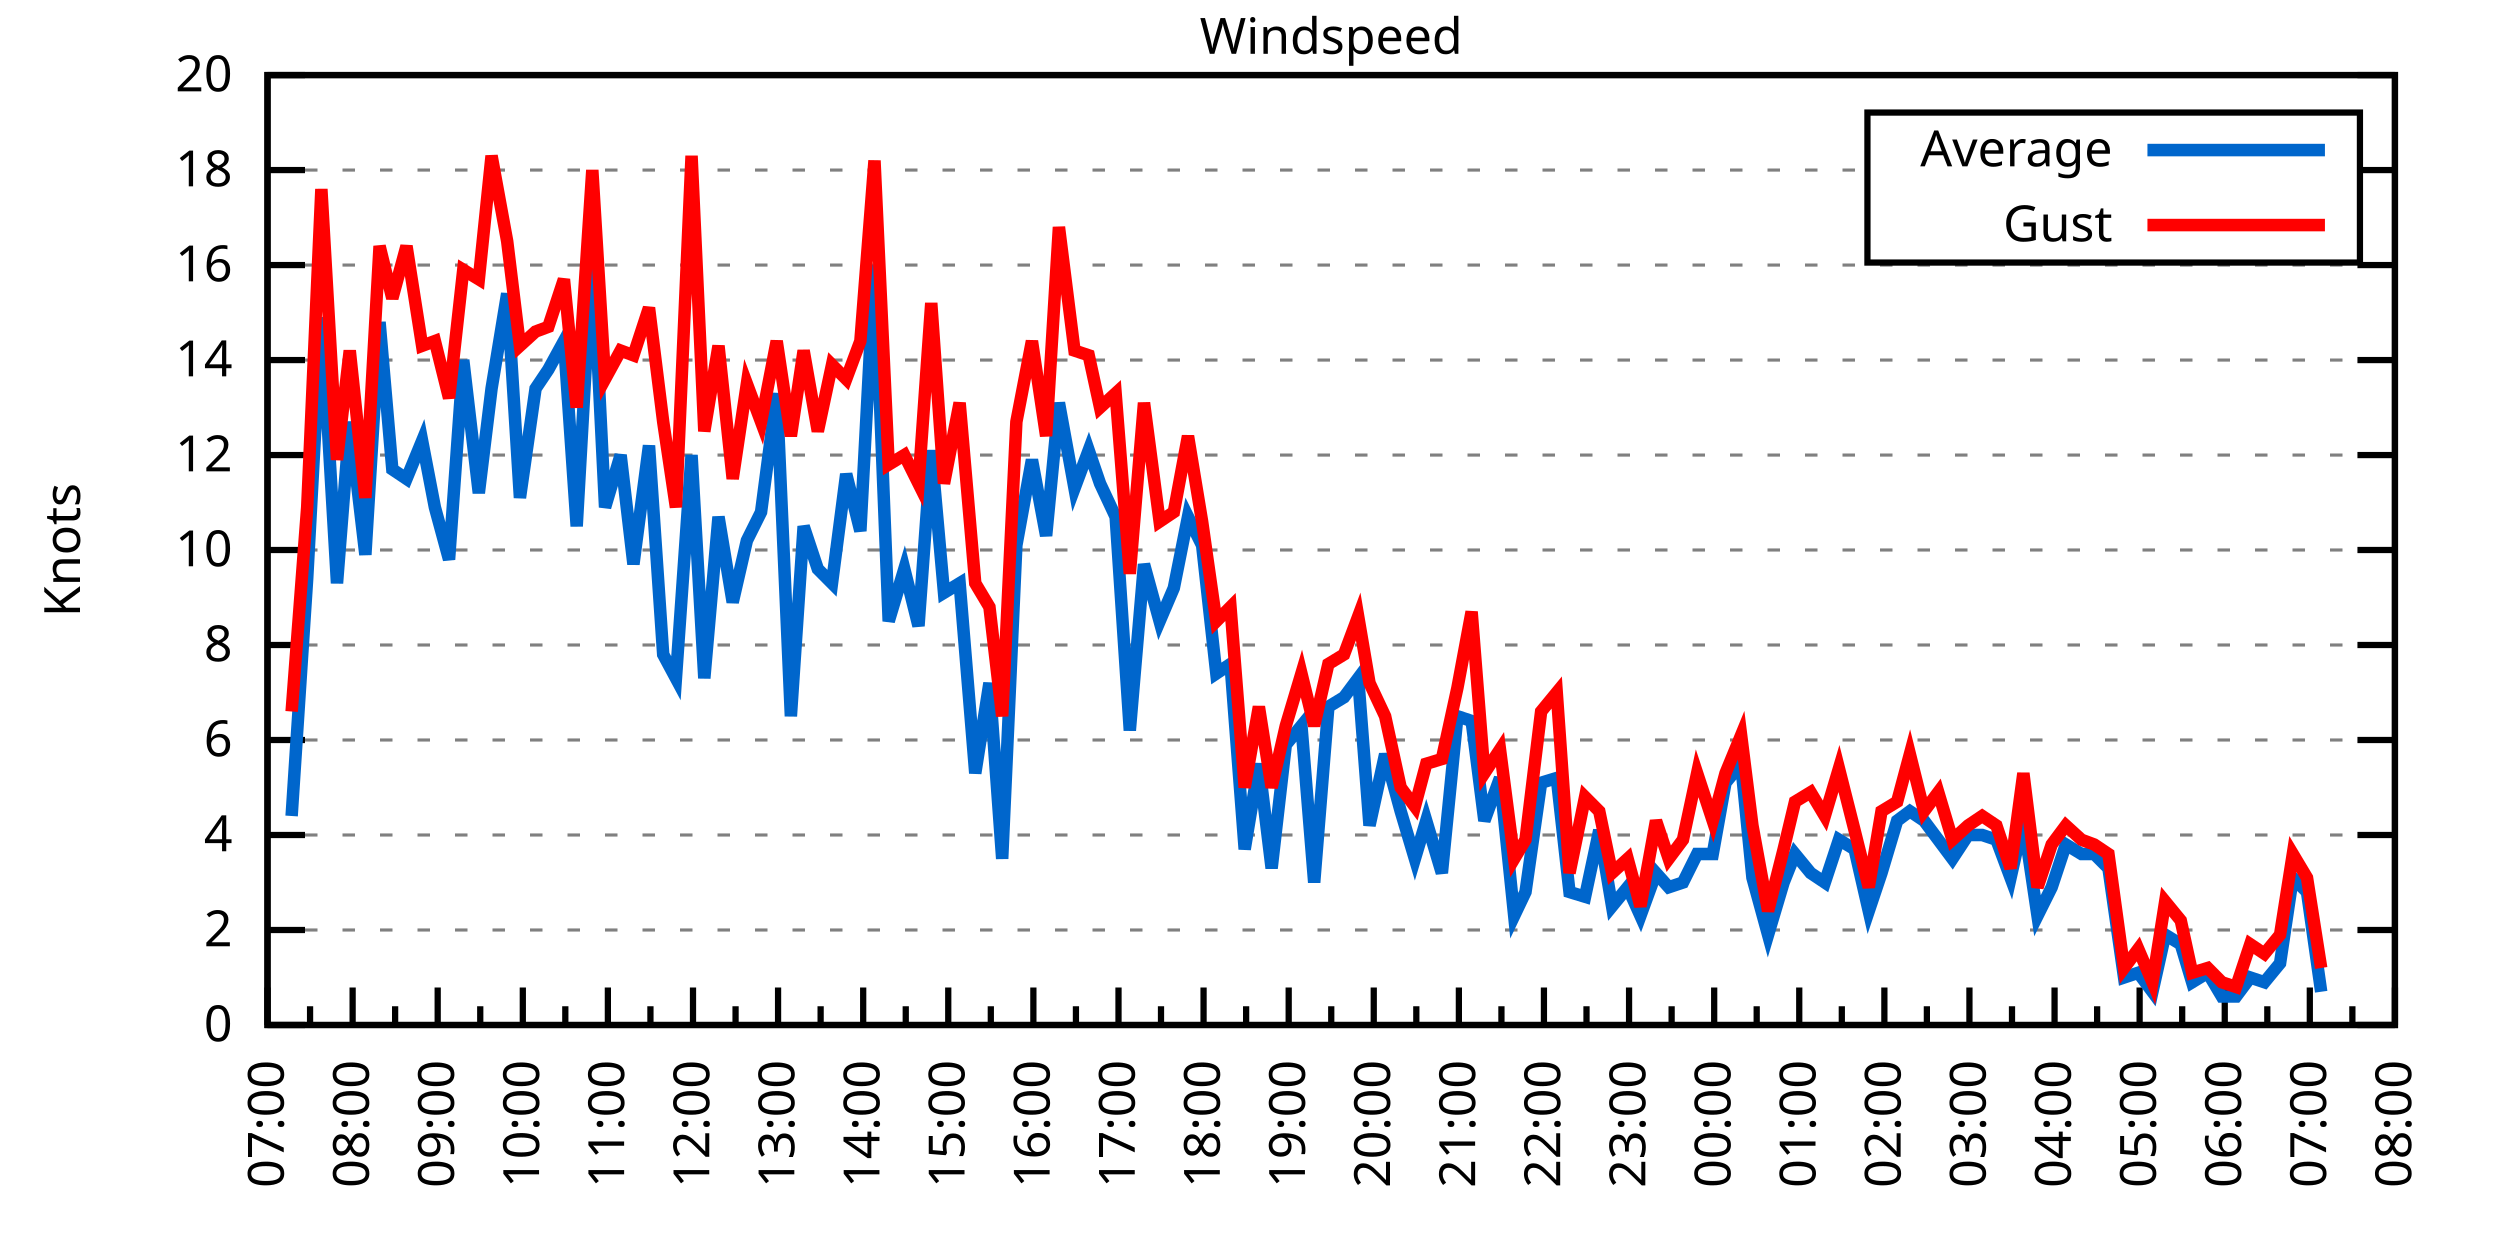
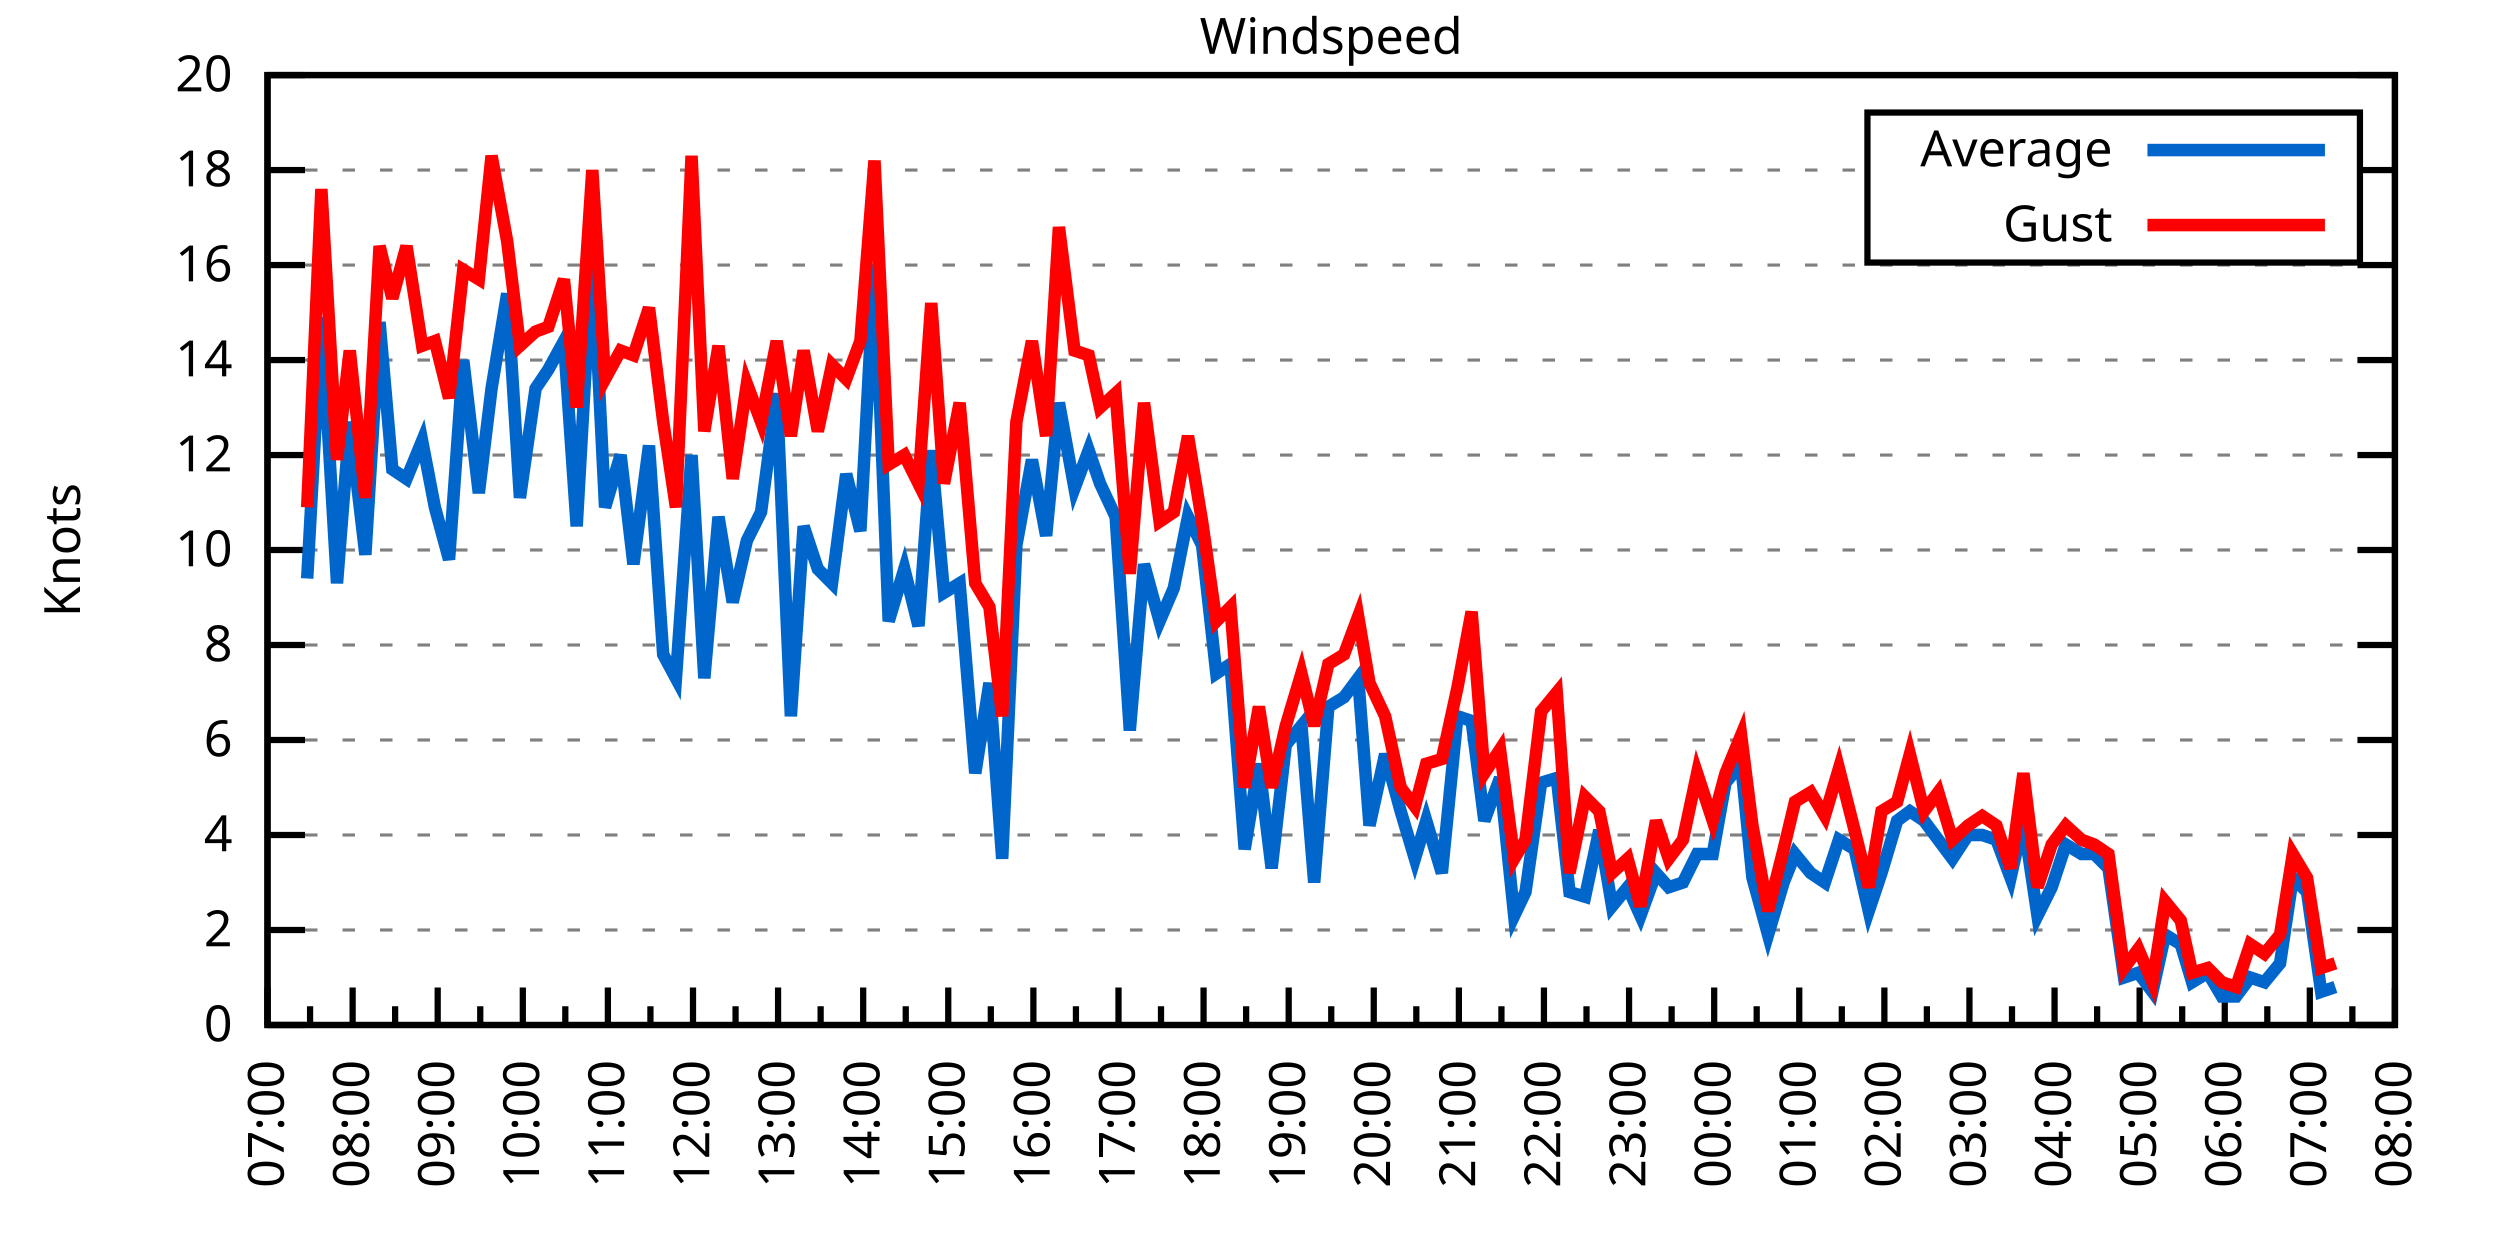
<svg xmlns="http://www.w3.org/2000/svg" xmlns:xlink="http://www.w3.org/1999/xlink" width="400" height="200" viewBox="0 0 400 200">
  <g id="gnuplot_canvas">
    <rect x="0" y="0" width="400" height="200" fill="none" />
    <defs>
      <circle id="gpDot" r="0.5" stroke-width="0.5" stroke="currentColor" />
      <path id="gpPt0" stroke-width="0.333" stroke="currentColor" d="M-1,0 h2 M0,-1 v2" />
      <path id="gpPt1" stroke-width="0.333" stroke="currentColor" d="M-1,-1 L1,1 M1,-1 L-1,1" />
      <path id="gpPt2" stroke-width="0.333" stroke="currentColor" d="M-1,0 L1,0 M0,-1 L0,1 M-1,-1 L1,1 M-1,1 L1,-1" />
      <rect id="gpPt3" stroke-width="0.333" stroke="currentColor" x="-1" y="-1" width="2" height="2" />
      <rect id="gpPt4" stroke-width="0.333" stroke="currentColor" fill="currentColor" x="-1" y="-1" width="2" height="2" />
      <circle id="gpPt5" stroke-width="0.333" stroke="currentColor" cx="0" cy="0" r="1" />
      <use xlink:href="#gpPt5" id="gpPt6" fill="currentColor" stroke="none" />
      <path id="gpPt7" stroke-width="0.333" stroke="currentColor" d="M0,-1.33 L-1.33,0.67 L1.33,0.67 z" />
      <use xlink:href="#gpPt7" id="gpPt8" fill="currentColor" stroke="none" />
      <use xlink:href="#gpPt7" id="gpPt9" stroke="currentColor" transform="rotate(180)" />
      <use xlink:href="#gpPt9" id="gpPt10" fill="currentColor" stroke="none" />
      <use xlink:href="#gpPt3" id="gpPt11" stroke="currentColor" transform="rotate(45)" />
      <use xlink:href="#gpPt11" id="gpPt12" fill="currentColor" stroke="none" />
      <path id="gpPt13" stroke-width="0.333" stroke="currentColor" d="M0,1.330 L1.265,0.411 L0.782,-1.067 L-0.782,-1.076 L-1.265,0.411 z" />
      <use xlink:href="#gpPt13" id="gpPt14" fill="currentColor" stroke="none" />
      <filter id="textbox" filterUnits="objectBoundingBox" x="0" y="0" height="1" width="1">
        <feFlood flood-color="white" flood-opacity="1" result="bgnd" />
        <feComposite in="SourceGraphic" in2="bgnd" operator="atop" />
      </filter>
      <filter id="greybox" filterUnits="objectBoundingBox" x="0" y="0" height="1" width="1">
        <feFlood flood-color="lightgrey" flood-opacity="1" result="grey" />
        <feComposite in="SourceGraphic" in2="grey" operator="atop" />
      </filter>
    </defs>
    <g fill="none" color="white" stroke="currentColor" stroke-width="1.00" stroke-linecap="butt" stroke-linejoin="miter">
</g>
    <g fill="none" color="black" stroke="currentColor" stroke-width="1.00" stroke-linecap="butt" stroke-linejoin="miter">
      <g stroke="none" shape-rendering="crispEdges">
        <polygon fill="rgb(255, 255, 255)" points="42.80,164.00 383.18,164.00 383.18,12.02 42.80,12.02 " />
      </g>
    </g>
    <g fill="none" color="black" stroke="currentColor" stroke-width="1.00" stroke-linecap="butt" stroke-linejoin="miter">
</g>
    <g fill="none" color="black" stroke="black" stroke-width="0.50" stroke-linecap="butt" stroke-linejoin="miter">
</g>
    <g fill="none" color="gray" stroke="currentColor" stroke-width="0.50" stroke-linecap="butt" stroke-linejoin="miter">
      <path stroke="gray" stroke-dasharray="2,4" class="gridline" d="M42.80,164.00 L383.19,164.00  " />
    </g>
    <g fill="none" color="gray" stroke="gray" stroke-width="1.00" stroke-linecap="butt" stroke-linejoin="miter">
</g>
    <g fill="none" color="black" stroke="currentColor" stroke-width="1.00" stroke-linecap="butt" stroke-linejoin="miter">
      <path stroke="black" d="M42.80,164.00 L48.80,164.00 M383.19,164.00 L377.19,164.00  " />
      <g transform="translate(37.20,166.60)" stroke="none" fill="black" font-family="Sans" font-size="8.00" text-anchor="end">
        <text>
          <tspan font-family="Sans"> 0</tspan>
        </text>
      </g>
    </g>
    <g fill="none" color="black" stroke="currentColor" stroke-width="1.00" stroke-linecap="butt" stroke-linejoin="miter">
</g>
    <g fill="none" color="black" stroke="black" stroke-width="0.50" stroke-linecap="butt" stroke-linejoin="miter">
</g>
    <g fill="none" color="gray" stroke="currentColor" stroke-width="0.50" stroke-linecap="butt" stroke-linejoin="miter">
      <path stroke="gray" stroke-dasharray="2,4" class="gridline" d="M42.80,148.80 L383.19,148.80  " />
    </g>
    <g fill="none" color="gray" stroke="gray" stroke-width="1.00" stroke-linecap="butt" stroke-linejoin="miter">
</g>
    <g fill="none" color="black" stroke="currentColor" stroke-width="1.00" stroke-linecap="butt" stroke-linejoin="miter">
      <path stroke="black" d="M42.80,148.80 L48.80,148.80 M383.19,148.80 L377.19,148.80  " />
      <g transform="translate(37.20,151.40)" stroke="none" fill="black" font-family="Sans" font-size="8.00" text-anchor="end">
        <text>
          <tspan font-family="Sans"> 2</tspan>
        </text>
      </g>
    </g>
    <g fill="none" color="black" stroke="currentColor" stroke-width="1.00" stroke-linecap="butt" stroke-linejoin="miter">
</g>
    <g fill="none" color="black" stroke="black" stroke-width="0.50" stroke-linecap="butt" stroke-linejoin="miter">
</g>
    <g fill="none" color="gray" stroke="currentColor" stroke-width="0.50" stroke-linecap="butt" stroke-linejoin="miter">
      <path stroke="gray" stroke-dasharray="2,4" class="gridline" d="M42.80,133.60 L383.19,133.60  " />
    </g>
    <g fill="none" color="gray" stroke="gray" stroke-width="1.00" stroke-linecap="butt" stroke-linejoin="miter">
</g>
    <g fill="none" color="black" stroke="currentColor" stroke-width="1.00" stroke-linecap="butt" stroke-linejoin="miter">
      <path stroke="black" d="M42.80,133.60 L48.80,133.60 M383.19,133.60 L377.19,133.60  " />
      <g transform="translate(37.20,136.20)" stroke="none" fill="black" font-family="Sans" font-size="8.00" text-anchor="end">
        <text>
          <tspan font-family="Sans"> 4</tspan>
        </text>
      </g>
    </g>
    <g fill="none" color="black" stroke="currentColor" stroke-width="1.00" stroke-linecap="butt" stroke-linejoin="miter">
</g>
    <g fill="none" color="black" stroke="black" stroke-width="0.50" stroke-linecap="butt" stroke-linejoin="miter">
</g>
    <g fill="none" color="gray" stroke="currentColor" stroke-width="0.50" stroke-linecap="butt" stroke-linejoin="miter">
      <path stroke="gray" stroke-dasharray="2,4" class="gridline" d="M42.80,118.40 L383.19,118.40  " />
    </g>
    <g fill="none" color="gray" stroke="gray" stroke-width="1.00" stroke-linecap="butt" stroke-linejoin="miter">
</g>
    <g fill="none" color="black" stroke="currentColor" stroke-width="1.00" stroke-linecap="butt" stroke-linejoin="miter">
      <path stroke="black" d="M42.80,118.40 L48.80,118.40 M383.19,118.40 L377.19,118.40  " />
      <g transform="translate(37.20,121.00)" stroke="none" fill="black" font-family="Sans" font-size="8.00" text-anchor="end">
        <text>
          <tspan font-family="Sans"> 6</tspan>
        </text>
      </g>
    </g>
    <g fill="none" color="black" stroke="currentColor" stroke-width="1.00" stroke-linecap="butt" stroke-linejoin="miter">
</g>
    <g fill="none" color="black" stroke="black" stroke-width="0.50" stroke-linecap="butt" stroke-linejoin="miter">
</g>
    <g fill="none" color="gray" stroke="currentColor" stroke-width="0.50" stroke-linecap="butt" stroke-linejoin="miter">
      <path stroke="gray" stroke-dasharray="2,4" class="gridline" d="M42.80,103.20 L383.19,103.20  " />
    </g>
    <g fill="none" color="gray" stroke="gray" stroke-width="1.00" stroke-linecap="butt" stroke-linejoin="miter">
</g>
    <g fill="none" color="black" stroke="currentColor" stroke-width="1.00" stroke-linecap="butt" stroke-linejoin="miter">
      <path stroke="black" d="M42.80,103.20 L48.80,103.20 M383.19,103.20 L377.19,103.20  " />
      <g transform="translate(37.20,105.80)" stroke="none" fill="black" font-family="Sans" font-size="8.00" text-anchor="end">
        <text>
          <tspan font-family="Sans"> 8</tspan>
        </text>
      </g>
    </g>
    <g fill="none" color="black" stroke="currentColor" stroke-width="1.00" stroke-linecap="butt" stroke-linejoin="miter">
</g>
    <g fill="none" color="black" stroke="black" stroke-width="0.50" stroke-linecap="butt" stroke-linejoin="miter">
</g>
    <g fill="none" color="gray" stroke="currentColor" stroke-width="0.50" stroke-linecap="butt" stroke-linejoin="miter">
      <path stroke="gray" stroke-dasharray="2,4" class="gridline" d="M42.80,88.00 L383.19,88.00  " />
    </g>
    <g fill="none" color="gray" stroke="gray" stroke-width="1.00" stroke-linecap="butt" stroke-linejoin="miter">
</g>
    <g fill="none" color="black" stroke="currentColor" stroke-width="1.00" stroke-linecap="butt" stroke-linejoin="miter">
      <path stroke="black" d="M42.80,88.00 L48.80,88.00 M383.19,88.00 L377.19,88.00  " />
      <g transform="translate(37.20,90.60)" stroke="none" fill="black" font-family="Sans" font-size="8.00" text-anchor="end">
        <text>
          <tspan font-family="Sans"> 10</tspan>
        </text>
      </g>
    </g>
    <g fill="none" color="black" stroke="currentColor" stroke-width="1.00" stroke-linecap="butt" stroke-linejoin="miter">
</g>
    <g fill="none" color="black" stroke="black" stroke-width="0.50" stroke-linecap="butt" stroke-linejoin="miter">
</g>
    <g fill="none" color="gray" stroke="currentColor" stroke-width="0.50" stroke-linecap="butt" stroke-linejoin="miter">
      <path stroke="gray" stroke-dasharray="2,4" class="gridline" d="M42.80,72.81 L383.19,72.81  " />
    </g>
    <g fill="none" color="gray" stroke="gray" stroke-width="1.00" stroke-linecap="butt" stroke-linejoin="miter">
</g>
    <g fill="none" color="black" stroke="currentColor" stroke-width="1.00" stroke-linecap="butt" stroke-linejoin="miter">
      <path stroke="black" d="M42.80,72.81 L48.80,72.81 M383.19,72.81 L377.19,72.81  " />
      <g transform="translate(37.20,75.41)" stroke="none" fill="black" font-family="Sans" font-size="8.00" text-anchor="end">
        <text>
          <tspan font-family="Sans"> 12</tspan>
        </text>
      </g>
    </g>
    <g fill="none" color="black" stroke="currentColor" stroke-width="1.00" stroke-linecap="butt" stroke-linejoin="miter">
</g>
    <g fill="none" color="black" stroke="black" stroke-width="0.50" stroke-linecap="butt" stroke-linejoin="miter">
</g>
    <g fill="none" color="gray" stroke="currentColor" stroke-width="0.50" stroke-linecap="butt" stroke-linejoin="miter">
      <path stroke="gray" stroke-dasharray="2,4" class="gridline" d="M42.80,57.61 L383.19,57.61  " />
    </g>
    <g fill="none" color="gray" stroke="gray" stroke-width="1.00" stroke-linecap="butt" stroke-linejoin="miter">
</g>
    <g fill="none" color="black" stroke="currentColor" stroke-width="1.00" stroke-linecap="butt" stroke-linejoin="miter">
      <path stroke="black" d="M42.80,57.61 L48.80,57.61 M383.19,57.61 L377.19,57.61  " />
      <g transform="translate(37.20,60.21)" stroke="none" fill="black" font-family="Sans" font-size="8.00" text-anchor="end">
        <text>
          <tspan font-family="Sans"> 14</tspan>
        </text>
      </g>
    </g>
    <g fill="none" color="black" stroke="currentColor" stroke-width="1.00" stroke-linecap="butt" stroke-linejoin="miter">
</g>
    <g fill="none" color="black" stroke="black" stroke-width="0.50" stroke-linecap="butt" stroke-linejoin="miter">
</g>
    <g fill="none" color="gray" stroke="currentColor" stroke-width="0.50" stroke-linecap="butt" stroke-linejoin="miter">
      <path stroke="gray" stroke-dasharray="2,4" class="gridline" d="M42.80,42.41 L383.19,42.41  " />
    </g>
    <g fill="none" color="gray" stroke="gray" stroke-width="1.00" stroke-linecap="butt" stroke-linejoin="miter">
</g>
    <g fill="none" color="black" stroke="currentColor" stroke-width="1.00" stroke-linecap="butt" stroke-linejoin="miter">
      <path stroke="black" d="M42.80,42.41 L48.80,42.41 M383.19,42.41 L377.19,42.41  " />
      <g transform="translate(37.20,45.01)" stroke="none" fill="black" font-family="Sans" font-size="8.00" text-anchor="end">
        <text>
          <tspan font-family="Sans"> 16</tspan>
        </text>
      </g>
    </g>
    <g fill="none" color="black" stroke="currentColor" stroke-width="1.00" stroke-linecap="butt" stroke-linejoin="miter">
</g>
    <g fill="none" color="black" stroke="black" stroke-width="0.50" stroke-linecap="butt" stroke-linejoin="miter">
</g>
    <g fill="none" color="gray" stroke="currentColor" stroke-width="0.50" stroke-linecap="butt" stroke-linejoin="miter">
      <path stroke="gray" stroke-dasharray="2,4" class="gridline" d="M42.80,27.21 L298.79,27.21 M377.59,27.21 L383.19,27.21  " />
    </g>
    <g fill="none" color="gray" stroke="gray" stroke-width="1.00" stroke-linecap="butt" stroke-linejoin="miter">
</g>
    <g fill="none" color="black" stroke="currentColor" stroke-width="1.00" stroke-linecap="butt" stroke-linejoin="miter">
      <path stroke="black" d="M42.80,27.21 L48.80,27.21 M383.19,27.21 L377.19,27.21  " />
      <g transform="translate(37.20,29.81)" stroke="none" fill="black" font-family="Sans" font-size="8.00" text-anchor="end">
        <text>
          <tspan font-family="Sans"> 18</tspan>
        </text>
      </g>
    </g>
    <g fill="none" color="black" stroke="currentColor" stroke-width="1.00" stroke-linecap="butt" stroke-linejoin="miter">
</g>
    <g fill="none" color="black" stroke="black" stroke-width="0.50" stroke-linecap="butt" stroke-linejoin="miter">
</g>
    <g fill="none" color="gray" stroke="currentColor" stroke-width="0.50" stroke-linecap="butt" stroke-linejoin="miter">
      <path stroke="gray" stroke-dasharray="2,4" class="gridline" d="M42.80,12.01 L383.19,12.01  " />
    </g>
    <g fill="none" color="gray" stroke="gray" stroke-width="1.00" stroke-linecap="butt" stroke-linejoin="miter">
</g>
    <g fill="none" color="black" stroke="currentColor" stroke-width="1.00" stroke-linecap="butt" stroke-linejoin="miter">
      <path stroke="black" d="M42.80,12.01 L48.80,12.01 M383.19,12.01 L377.19,12.01  " />
      <g transform="translate(37.20,14.61)" stroke="none" fill="black" font-family="Sans" font-size="8.00" text-anchor="end">
        <text>
          <tspan font-family="Sans"> 20</tspan>
        </text>
      </g>
    </g>
    <g fill="none" color="black" stroke="currentColor" stroke-width="1.00" stroke-linecap="butt" stroke-linejoin="miter">
      <path stroke="black" d="M42.80,164.00 L42.80,158.00  " />
      <g transform="translate(45.40,169.60) rotate(270)" stroke="none" fill="black" font-family="Sans" font-size="8.00" text-anchor="end">
        <text>
          <tspan font-family="Sans">07:00</tspan>
        </text>
      </g>
    </g>
    <g fill="none" color="black" stroke="currentColor" stroke-width="1.00" stroke-linecap="butt" stroke-linejoin="miter">
      <path stroke="black" d="M49.61,164.00 L49.61,161.00 M56.42,164.00 L56.42,158.00  " />
      <g transform="translate(59.02,169.60) rotate(270)" stroke="none" fill="black" font-family="Sans" font-size="8.00" text-anchor="end">
        <text>
          <tspan font-family="Sans">08:00</tspan>
        </text>
      </g>
    </g>
    <g fill="none" color="black" stroke="currentColor" stroke-width="1.00" stroke-linecap="butt" stroke-linejoin="miter">
      <path stroke="black" d="M63.22,164.00 L63.22,161.00 M70.03,164.00 L70.03,158.00  " />
      <g transform="translate(72.63,169.60) rotate(270)" stroke="none" fill="black" font-family="Sans" font-size="8.00" text-anchor="end">
        <text>
          <tspan font-family="Sans">09:00</tspan>
        </text>
      </g>
    </g>
    <g fill="none" color="black" stroke="currentColor" stroke-width="1.00" stroke-linecap="butt" stroke-linejoin="miter">
      <path stroke="black" d="M76.84,164.00 L76.84,161.00 M83.65,164.00 L83.65,158.00  " />
      <g transform="translate(86.25,169.60) rotate(270)" stroke="none" fill="black" font-family="Sans" font-size="8.00" text-anchor="end">
        <text>
          <tspan font-family="Sans">10:00</tspan>
        </text>
      </g>
    </g>
    <g fill="none" color="black" stroke="currentColor" stroke-width="1.00" stroke-linecap="butt" stroke-linejoin="miter">
      <path stroke="black" d="M90.45,164.00 L90.45,161.00 M97.26,164.00 L97.26,158.00  " />
      <g transform="translate(99.86,169.60) rotate(270)" stroke="none" fill="black" font-family="Sans" font-size="8.00" text-anchor="end">
        <text>
          <tspan font-family="Sans">11:00</tspan>
        </text>
      </g>
    </g>
    <g fill="none" color="black" stroke="currentColor" stroke-width="1.00" stroke-linecap="butt" stroke-linejoin="miter">
      <path stroke="black" d="M104.07,164.00 L104.07,161.00 M110.88,164.00 L110.88,158.00  " />
      <g transform="translate(113.48,169.60) rotate(270)" stroke="none" fill="black" font-family="Sans" font-size="8.00" text-anchor="end">
        <text>
          <tspan font-family="Sans">12:00</tspan>
        </text>
      </g>
    </g>
    <g fill="none" color="black" stroke="currentColor" stroke-width="1.00" stroke-linecap="butt" stroke-linejoin="miter">
      <path stroke="black" d="M117.69,164.00 L117.69,161.00 M124.49,164.00 L124.49,158.00  " />
      <g transform="translate(127.09,169.60) rotate(270)" stroke="none" fill="black" font-family="Sans" font-size="8.00" text-anchor="end">
        <text>
          <tspan font-family="Sans">13:00</tspan>
        </text>
      </g>
    </g>
    <g fill="none" color="black" stroke="currentColor" stroke-width="1.00" stroke-linecap="butt" stroke-linejoin="miter">
      <path stroke="black" d="M131.30,164.00 L131.30,161.00 M138.11,164.00 L138.11,158.00  " />
      <g transform="translate(140.71,169.60) rotate(270)" stroke="none" fill="black" font-family="Sans" font-size="8.00" text-anchor="end">
        <text>
          <tspan font-family="Sans">14:00</tspan>
        </text>
      </g>
    </g>
    <g fill="none" color="black" stroke="currentColor" stroke-width="1.00" stroke-linecap="butt" stroke-linejoin="miter">
      <path stroke="black" d="M144.92,164.00 L144.92,161.00 M151.72,164.00 L151.72,158.00  " />
      <g transform="translate(154.32,169.60) rotate(270)" stroke="none" fill="black" font-family="Sans" font-size="8.00" text-anchor="end">
        <text>
          <tspan font-family="Sans">15:00</tspan>
        </text>
      </g>
    </g>
    <g fill="none" color="black" stroke="currentColor" stroke-width="1.00" stroke-linecap="butt" stroke-linejoin="miter">
      <path stroke="black" d="M158.53,164.00 L158.53,161.00 M165.34,164.00 L165.34,158.00  " />
      <g transform="translate(167.94,169.60) rotate(270)" stroke="none" fill="black" font-family="Sans" font-size="8.00" text-anchor="end">
        <text>
          <tspan font-family="Sans">16:00</tspan>
        </text>
      </g>
    </g>
    <g fill="none" color="black" stroke="currentColor" stroke-width="1.00" stroke-linecap="butt" stroke-linejoin="miter">
      <path stroke="black" d="M172.15,164.00 L172.15,161.00 M178.96,164.00 L178.96,158.00  " />
      <g transform="translate(181.56,169.60) rotate(270)" stroke="none" fill="black" font-family="Sans" font-size="8.00" text-anchor="end">
        <text>
          <tspan font-family="Sans">17:00</tspan>
        </text>
      </g>
    </g>
    <g fill="none" color="black" stroke="currentColor" stroke-width="1.00" stroke-linecap="butt" stroke-linejoin="miter">
      <path stroke="black" d="M185.76,164.00 L185.76,161.00 M192.57,164.00 L192.57,158.00  " />
      <g transform="translate(195.17,169.60) rotate(270)" stroke="none" fill="black" font-family="Sans" font-size="8.00" text-anchor="end">
        <text>
          <tspan font-family="Sans">18:00</tspan>
        </text>
      </g>
    </g>
    <g fill="none" color="black" stroke="currentColor" stroke-width="1.00" stroke-linecap="butt" stroke-linejoin="miter">
      <path stroke="black" d="M199.38,164.00 L199.38,161.00 M206.19,164.00 L206.19,158.00  " />
      <g transform="translate(208.79,169.60) rotate(270)" stroke="none" fill="black" font-family="Sans" font-size="8.00" text-anchor="end">
        <text>
          <tspan font-family="Sans">19:00</tspan>
        </text>
      </g>
    </g>
    <g fill="none" color="black" stroke="currentColor" stroke-width="1.00" stroke-linecap="butt" stroke-linejoin="miter">
      <path stroke="black" d="M213.00,164.00 L213.00,161.00 M219.80,164.00 L219.80,158.00  " />
      <g transform="translate(222.40,169.60) rotate(270)" stroke="none" fill="black" font-family="Sans" font-size="8.00" text-anchor="end">
        <text>
          <tspan font-family="Sans">20:00</tspan>
        </text>
      </g>
    </g>
    <g fill="none" color="black" stroke="currentColor" stroke-width="1.00" stroke-linecap="butt" stroke-linejoin="miter">
      <path stroke="black" d="M226.61,164.00 L226.61,161.00 M233.42,164.00 L233.42,158.00  " />
      <g transform="translate(236.02,169.60) rotate(270)" stroke="none" fill="black" font-family="Sans" font-size="8.00" text-anchor="end">
        <text>
          <tspan font-family="Sans">21:00</tspan>
        </text>
      </g>
    </g>
    <g fill="none" color="black" stroke="currentColor" stroke-width="1.00" stroke-linecap="butt" stroke-linejoin="miter">
      <path stroke="black" d="M240.23,164.00 L240.23,161.00 M247.03,164.00 L247.03,158.00  " />
      <g transform="translate(249.63,169.60) rotate(270)" stroke="none" fill="black" font-family="Sans" font-size="8.00" text-anchor="end">
        <text>
          <tspan font-family="Sans">22:00</tspan>
        </text>
      </g>
    </g>
    <g fill="none" color="black" stroke="currentColor" stroke-width="1.00" stroke-linecap="butt" stroke-linejoin="miter">
      <path stroke="black" d="M253.84,164.00 L253.84,161.00 M260.65,164.00 L260.65,158.00  " />
      <g transform="translate(263.25,169.60) rotate(270)" stroke="none" fill="black" font-family="Sans" font-size="8.00" text-anchor="end">
        <text>
          <tspan font-family="Sans">23:00</tspan>
        </text>
      </g>
    </g>
    <g fill="none" color="black" stroke="currentColor" stroke-width="1.00" stroke-linecap="butt" stroke-linejoin="miter">
      <path stroke="black" d="M267.46,164.00 L267.46,161.00 M274.27,164.00 L274.27,158.00  " />
      <g transform="translate(276.87,169.60) rotate(270)" stroke="none" fill="black" font-family="Sans" font-size="8.00" text-anchor="end">
        <text>
          <tspan font-family="Sans">00:00</tspan>
        </text>
      </g>
    </g>
    <g fill="none" color="black" stroke="currentColor" stroke-width="1.00" stroke-linecap="butt" stroke-linejoin="miter">
      <path stroke="black" d="M281.07,164.00 L281.07,161.00 M287.88,164.00 L287.88,158.00  " />
      <g transform="translate(290.48,169.60) rotate(270)" stroke="none" fill="black" font-family="Sans" font-size="8.00" text-anchor="end">
        <text>
          <tspan font-family="Sans">01:00</tspan>
        </text>
      </g>
    </g>
    <g fill="none" color="black" stroke="currentColor" stroke-width="1.00" stroke-linecap="butt" stroke-linejoin="miter">
      <path stroke="black" d="M294.69,164.00 L294.69,161.00 M301.50,164.00 L301.50,158.00  " />
      <g transform="translate(304.10,169.60) rotate(270)" stroke="none" fill="black" font-family="Sans" font-size="8.00" text-anchor="end">
        <text>
          <tspan font-family="Sans">02:00</tspan>
        </text>
      </g>
    </g>
    <g fill="none" color="black" stroke="currentColor" stroke-width="1.00" stroke-linecap="butt" stroke-linejoin="miter">
      <path stroke="black" d="M308.30,164.00 L308.30,161.00 M315.11,164.00 L315.11,158.00  " />
      <g transform="translate(317.71,169.60) rotate(270)" stroke="none" fill="black" font-family="Sans" font-size="8.00" text-anchor="end">
        <text>
          <tspan font-family="Sans">03:00</tspan>
        </text>
      </g>
    </g>
    <g fill="none" color="black" stroke="currentColor" stroke-width="1.00" stroke-linecap="butt" stroke-linejoin="miter">
      <path stroke="black" d="M321.92,164.00 L321.92,161.00 M328.73,164.00 L328.73,158.00  " />
      <g transform="translate(331.33,169.60) rotate(270)" stroke="none" fill="black" font-family="Sans" font-size="8.00" text-anchor="end">
        <text>
          <tspan font-family="Sans">04:00</tspan>
        </text>
      </g>
    </g>
    <g fill="none" color="black" stroke="currentColor" stroke-width="1.00" stroke-linecap="butt" stroke-linejoin="miter">
      <path stroke="black" d="M335.54,164.00 L335.54,161.00 M342.34,164.00 L342.34,158.00  " />
      <g transform="translate(344.94,169.60) rotate(270)" stroke="none" fill="black" font-family="Sans" font-size="8.00" text-anchor="end">
        <text>
          <tspan font-family="Sans">05:00</tspan>
        </text>
      </g>
    </g>
    <g fill="none" color="black" stroke="currentColor" stroke-width="1.00" stroke-linecap="butt" stroke-linejoin="miter">
      <path stroke="black" d="M349.15,164.00 L349.15,161.00 M355.96,164.00 L355.96,158.00  " />
      <g transform="translate(358.56,169.60) rotate(270)" stroke="none" fill="black" font-family="Sans" font-size="8.00" text-anchor="end">
        <text>
          <tspan font-family="Sans">06:00</tspan>
        </text>
      </g>
    </g>
    <g fill="none" color="black" stroke="currentColor" stroke-width="1.00" stroke-linecap="butt" stroke-linejoin="miter">
      <path stroke="black" d="M362.77,164.00 L362.77,161.00 M369.57,164.00 L369.57,158.00  " />
      <g transform="translate(372.17,169.60) rotate(270)" stroke="none" fill="black" font-family="Sans" font-size="8.00" text-anchor="end">
        <text>
          <tspan font-family="Sans">07:00</tspan>
        </text>
      </g>
    </g>
    <g fill="none" color="black" stroke="currentColor" stroke-width="1.00" stroke-linecap="butt" stroke-linejoin="miter">
      <path stroke="black" d="M376.38,164.00 L376.38,161.00 M383.19,164.00 L383.19,158.00  " />
      <g transform="translate(385.79,169.60) rotate(270)" stroke="none" fill="black" font-family="Sans" font-size="8.00" text-anchor="end">
        <text>
          <tspan font-family="Sans">08:00</tspan>
        </text>
      </g>
    </g>
    <g fill="none" color="black" stroke="currentColor" stroke-width="1.00" stroke-linecap="butt" stroke-linejoin="miter">
</g>
    <g fill="none" color="black" stroke="currentColor" stroke-width="1.00" stroke-linecap="butt" stroke-linejoin="miter">
      <path stroke="black" d="M42.80,12.01 L42.80,164.00 L383.19,164.00 L383.19,12.01 L42.80,12.01 Z  " />
    </g>
    <g fill="none" color="black" stroke="currentColor" stroke-width="1.00" stroke-linecap="butt" stroke-linejoin="miter">
      <g transform="translate(12.80,88.01) rotate(270)" stroke="none" fill="black" font-family="Sans" font-size="8.00" text-anchor="middle">
        <text>
          <tspan font-family="Sans">Knots</tspan>
        </text>
      </g>
    </g>
    <g fill="none" color="black" stroke="currentColor" stroke-width="1.00" stroke-linecap="butt" stroke-linejoin="miter">
</g>
    <g fill="none" color="black" stroke="currentColor" stroke-width="1.00" stroke-linecap="butt" stroke-linejoin="miter">
      <path stroke="black" d="M298.79,42.01 L298.79,18.01 L377.59,18.01 L377.59,42.01 L298.79,42.01 Z  " />
    </g>
    <g id="Windspeed_plot_1">
      <g fill="none" color="white" stroke="black" stroke-width="2.00" stroke-linecap="butt" stroke-linejoin="miter">
</g>
      <g fill="none" color="black" stroke="currentColor" stroke-width="2.00" stroke-linecap="butt" stroke-linejoin="miter">
        <g transform="translate(337.99,26.61)" stroke="none" fill="black" font-family="Sans" font-size="8.00" text-anchor="end">
          <text>
            <tspan font-family="Sans">Average</tspan>
          </text>
        </g>
      </g>
      <g fill="none" color="black" stroke="currentColor" stroke-width="2.00" stroke-linecap="butt" stroke-linejoin="miter">
-         <path stroke="rgb(  0, 102, 204)" d="M343.59,24.01 L371.99,24.01 M46.66,130.56 L49.15,92.56 L51.42,50.77 L53.92,93.32 L55.96,67.49 L58.46,88.76   L60.73,51.53 L62.77,75.09 L65.04,76.61 L67.54,70.53 L69.58,81.17 L71.85,89.52 L74.12,57.61 L76.61,78.89   L78.65,62.17 L81.15,46.97 L83.19,79.65 L85.69,62.17 L87.73,59.13 L90.23,54.57 L92.27,84.21 L94.77,40.13   L96.81,81.17 L99.30,72.81 L101.35,90.28 L103.84,71.29 L106.11,104.72 L108.15,108.52 L110.65,72.81 L112.69,108.52   L114.96,82.69 L117.23,96.36 L119.50,86.49 L121.77,81.93 L124.27,62.93 L126.54,114.60 L128.58,84.21 L130.85,91.04   L133.12,93.32 L135.39,75.85 L137.66,84.97 L139.92,42.41 L142.19,99.40 L144.69,91.04 L146.96,100.16 L149.00,72.05   L151.04,94.84 L153.54,93.32 L156.04,123.72 L158.31,109.28 L160.35,137.40 L162.62,87.25 L165.11,73.57 L167.38,85.73   L169.43,64.45 L171.92,78.13 L174.19,72.05 L176.01,77.37 L178.50,82.69 L180.77,116.88 L183.04,90.28 L185.54,99.40   L187.81,94.08 L190.08,82.69 L192.34,87.25 L194.61,107.76 L196.88,106.24 L199.15,135.88 L201.42,122.20 L203.46,138.92   L205.73,119.16 L208.23,116.12 L210.27,141.20 L212.54,113.08 L215.04,111.56 L217.31,108.52 L219.12,132.08 L221.62,120.68   L224.11,129.80 L226.38,137.40 L228.20,131.32 L230.70,139.68 L233.19,114.60 L235.46,115.36 L237.50,131.32 L240.00,124.48   L242.27,146.52 L244.08,142.72 L246.58,125.24 L249.08,124.48 L251.12,142.72 L253.61,143.48 L255.88,132.84 L257.93,145.00   L260.42,141.96 L262.47,146.52 L264.96,139.68 L267.00,141.96 L269.27,141.20 L271.54,136.64 L274.04,136.64 L276.08,125.24   L278.58,122.20 L280.39,140.44 L282.89,149.56 L285.38,141.20 L287.20,136.64 L289.70,139.68 L291.97,141.20 L294.23,134.36   L296.73,135.88 L299.00,145.76 L301.04,139.68 L303.54,131.32 L305.58,129.80 L307.85,131.32 L310.12,134.36 L312.39,137.40   L314.89,133.60 L317.15,133.60 L319.42,134.36 L321.69,140.44 L323.74,131.32 L326.00,146.52 L328.27,141.96 L330.54,135.12   L333.04,136.64 L335.08,136.64 L337.35,138.92 L339.85,156.40 L342.12,155.64 L344.39,158.68 L346.43,149.56 L348.92,151.08   L350.74,157.16 L353.24,155.64 L355.50,159.44 L357.77,159.44 L360.04,156.40 L362.31,157.16 L364.81,154.12 L366.85,140.44   L369.12,142.72 L371.39,158.68  " />
+         <path stroke="rgb(  0, 102, 204)" d="M343.59,24.01 L371.99,24.01 M49.15,92.56 L51.42,50.77 L53.92,93.32 L55.96,67.49 L58.46,88.76 L60.73,51.53   L62.77,75.09 L65.04,76.61 L67.54,70.53 L69.58,81.17 L71.85,89.52 L74.12,57.61 L76.61,78.89 L78.65,62.17   L81.15,46.97 L83.19,79.65 L85.69,62.17 L87.73,59.13 L90.23,54.57 L92.27,84.21 L94.77,40.13 L96.81,81.17   L99.30,72.81 L101.35,90.28 L103.84,71.29 L106.11,104.72 L108.15,108.52 L110.65,72.81 L112.69,108.52 L114.96,82.69   L117.23,96.36 L119.50,86.49 L121.77,81.93 L124.27,62.93 L126.54,114.60 L128.58,84.21 L130.85,91.04 L133.12,93.32   L135.39,75.85 L137.66,84.97 L139.92,42.41 L142.19,99.40 L144.69,91.04 L146.96,100.16 L149.00,72.05 L151.04,94.84   L153.54,93.32 L156.04,123.72 L158.31,109.28 L160.35,137.40 L162.62,87.25 L165.11,73.57 L167.38,85.73 L169.43,64.45   L171.92,78.13 L174.19,72.05 L176.01,77.37 L178.50,82.69 L180.77,116.88 L183.04,90.28 L185.54,99.40 L187.81,94.08   L190.08,82.69 L192.34,87.25 L194.61,107.76 L196.88,106.24 L199.15,135.88 L201.42,122.20 L203.46,138.92 L205.73,119.16   L208.23,116.12 L210.27,141.20 L212.54,113.08 L215.04,111.56 L217.31,108.52 L219.12,132.08 L221.62,120.68 L224.11,129.80   L226.38,137.40 L228.20,131.32 L230.70,139.68 L233.19,114.60 L235.46,115.36 L237.50,131.32 L240.00,124.48 L242.27,146.52   L244.08,142.72 L246.58,125.24 L249.08,124.48 L251.12,142.72 L253.61,143.48 L255.88,132.84 L257.93,145.00 L260.42,141.96   L262.47,146.52 L264.96,139.68 L267.00,141.96 L269.27,141.20 L271.54,136.64 L274.04,136.64 L276.08,125.24 L278.58,122.20   L280.39,140.44 L282.89,149.56 L285.38,141.20 L287.20,136.64 L289.70,139.68 L291.97,141.20 L294.23,134.36 L296.73,135.88   L299.00,145.76 L301.04,139.68 L303.54,131.32 L305.58,129.80 L307.85,131.32 L310.12,134.36 L312.39,137.40 L314.89,133.60   L317.15,133.60 L319.42,134.36 L321.69,140.44 L323.74,131.32 L326.00,146.52 L328.27,141.96 L330.54,135.12 L333.04,136.64   L335.08,136.64 L337.35,138.92 L339.85,156.40 L342.12,155.64 L344.39,158.68 L346.43,149.56 L348.92,151.08 L350.74,157.16   L353.24,155.64 L355.50,159.44 L357.77,159.44 L360.04,156.40 L362.31,157.16 L364.81,154.12 L366.85,140.44 L369.12,142.72   L371.39,158.68 L373.66,157.92  " />
      </g>
    </g>
    <g id="Windspeed_plot_2">
      <g fill="none" color="black" stroke="currentColor" stroke-width="2.00" stroke-linecap="butt" stroke-linejoin="miter">
        <g transform="translate(337.99,38.61)" stroke="none" fill="black" font-family="Sans" font-size="8.00" text-anchor="end">
          <text>
            <tspan font-family="Sans">Gust</tspan>
          </text>
        </g>
      </g>
      <g fill="none" color="black" stroke="currentColor" stroke-width="2.00" stroke-linecap="butt" stroke-linejoin="miter">
-         <path stroke="rgb(255,   0,   0)" d="M343.59,36.01 L371.99,36.01 M46.66,113.84 L49.15,81.17 L51.42,30.25 L53.92,73.57 L55.96,56.09 L58.46,79.65   L60.73,39.37 L62.77,47.73 L65.04,39.37 L67.54,55.33 L69.58,54.57 L71.85,63.69 L74.12,43.17 L76.61,44.69   L78.65,24.93 L81.15,38.61 L83.19,55.33 L85.69,53.05 L87.73,52.29 L90.23,44.69 L92.27,65.21 L94.77,27.21   L96.81,60.65 L99.30,56.09 L101.35,56.85 L103.84,49.25 L106.11,67.49 L108.15,81.17 L110.65,24.93 L112.69,69.01   L114.96,55.33 L117.23,76.61 L119.50,61.41 L121.77,67.49 L124.27,54.57 L126.54,69.77 L128.58,56.09 L130.85,69.01   L133.12,58.37 L135.39,60.65 L137.66,54.57 L139.92,25.69 L142.19,74.33 L144.69,72.81 L146.96,77.37 L149.00,48.49   L151.04,77.37 L153.54,64.45 L156.04,93.32 L158.31,97.12 L160.35,114.60 L162.62,67.49 L165.11,54.57 L167.38,69.77   L169.43,36.33 L171.92,56.09 L174.19,56.85 L176.01,65.21 L178.50,62.93 L180.77,91.80 L183.04,64.45 L185.54,83.45   L187.81,81.93 L190.08,69.77 L192.34,83.45 L194.61,99.40 L196.88,97.12 L199.15,126.00 L201.42,113.08 L203.46,126.00   L205.73,116.12 L208.23,107.76 L210.27,116.12 L212.54,106.24 L215.04,104.72 L217.31,98.64 L219.12,109.28 L221.62,114.60   L224.11,126.00 L226.38,129.04 L228.20,122.20 L230.70,121.44 L233.19,110.04 L235.46,97.88 L237.50,123.72 L240.00,119.92   L242.27,137.40 L244.08,134.36 L246.58,113.84 L249.08,110.80 L251.12,139.68 L253.61,127.52 L255.88,129.80 L257.93,139.68   L260.42,137.40 L262.47,145.00 L264.96,131.32 L267.00,137.40 L269.27,134.36 L271.54,123.72 L274.04,131.32 L276.08,123.72   L278.58,117.64 L280.39,132.08 L282.89,145.76 L285.38,135.88 L287.20,128.28 L289.70,126.76 L291.97,130.56 L294.23,122.96   L296.73,132.84 L299.00,141.96 L301.04,129.80 L303.54,128.28 L305.58,120.68 L307.85,129.80 L310.12,126.76 L312.39,134.36   L314.89,132.08 L317.15,130.56 L319.42,132.08 L321.69,138.92 L323.74,123.72 L326.00,141.96 L328.27,135.12 L330.54,132.08   L333.04,134.36 L335.08,135.12 L337.35,136.64 L339.85,154.88 L342.12,151.84 L344.39,157.16 L346.43,144.24 L348.92,147.28   L350.74,155.64 L353.24,154.88 L355.50,157.16 L357.77,157.92 L360.04,151.08 L362.31,152.60 L364.81,149.56 L366.85,136.64   L369.12,140.44 L371.39,154.88  " />
+         <path stroke="rgb(255,   0,   0)" d="M343.59,36.01 L371.99,36.01 M49.15,81.17 L51.42,30.25 L53.92,73.57 L55.96,56.09 L58.46,79.65 L60.73,39.37   L62.77,47.73 L65.04,39.37 L67.54,55.33 L69.58,54.57 L71.85,63.69 L74.12,43.17 L76.61,44.69 L78.65,24.93   L81.15,38.61 L83.19,55.33 L85.69,53.05 L87.73,52.29 L90.23,44.69 L92.27,65.21 L94.77,27.21 L96.81,60.65   L99.30,56.09 L101.35,56.85 L103.84,49.25 L106.11,67.49 L108.15,81.17 L110.65,24.93 L112.69,69.01 L114.96,55.33   L117.23,76.61 L119.50,61.41 L121.77,67.49 L124.27,54.57 L126.54,69.77 L128.58,56.09 L130.85,69.01 L133.12,58.37   L135.39,60.65 L137.66,54.57 L139.92,25.69 L142.19,74.33 L144.69,72.81 L146.96,77.37 L149.00,48.49 L151.04,77.37   L153.54,64.45 L156.04,93.32 L158.31,97.12 L160.35,114.60 L162.62,67.49 L165.11,54.57 L167.38,69.77 L169.43,36.33   L171.92,56.09 L174.19,56.85 L176.01,65.21 L178.50,62.93 L180.77,91.80 L183.04,64.45 L185.54,83.45 L187.81,81.93   L190.08,69.77 L192.34,83.45 L194.61,99.40 L196.88,97.12 L199.15,126.00 L201.42,113.08 L203.46,126.00 L205.73,116.12   L208.23,107.76 L210.27,116.12 L212.54,106.24 L215.04,104.72 L217.31,98.64 L219.12,109.28 L221.62,114.60 L224.11,126.00   L226.38,129.04 L228.20,122.20 L230.70,121.44 L233.19,110.04 L235.46,97.88 L237.50,123.72 L240.00,119.92 L242.27,137.40   L244.08,134.36 L246.58,113.84 L249.08,110.80 L251.12,139.68 L253.61,127.52 L255.88,129.80 L257.93,139.68 L260.42,137.40   L262.47,145.00 L264.96,131.32 L267.00,137.40 L269.27,134.36 L271.54,123.72 L274.04,131.32 L276.08,123.72 L278.58,117.64   L280.39,132.08 L282.89,145.76 L285.38,135.88 L287.20,128.28 L289.70,126.76 L291.97,130.56 L294.23,122.96 L296.73,132.84   L299.00,141.96 L301.04,129.80 L303.54,128.28 L305.58,120.68 L307.85,129.80 L310.12,126.76 L312.39,134.36 L314.89,132.08   L317.15,130.56 L319.42,132.08 L321.69,138.92 L323.74,123.72 L326.00,141.96 L328.27,135.12 L330.54,132.08 L333.04,134.36   L335.08,135.12 L337.35,136.64 L339.85,154.88 L342.12,151.84 L344.39,157.16 L346.43,144.24 L348.92,147.28 L350.74,155.64   L353.24,154.88 L355.50,157.16 L357.77,157.92 L360.04,151.08 L362.31,152.60 L364.81,149.56 L366.85,136.64 L369.12,140.44   L371.39,154.88 L373.66,154.12  " />
      </g>
    </g>
    <g fill="none" color="black" stroke="currentColor" stroke-width="2.00" stroke-linecap="butt" stroke-linejoin="miter">
</g>
    <g fill="none" color="black" stroke="black" stroke-width="1.00" stroke-linecap="butt" stroke-linejoin="miter">
</g>
    <g fill="none" color="black" stroke="currentColor" stroke-width="1.00" stroke-linecap="butt" stroke-linejoin="miter">
      <path stroke="black" d="M42.80,12.01 L42.80,164.00 L383.19,164.00 L383.19,12.01 L42.80,12.01 Z  " />
    </g>
    <g fill="none" color="black" stroke="currentColor" stroke-width="1.00" stroke-linecap="butt" stroke-linejoin="miter">
      <g transform="translate(212.99,8.61)" stroke="none" fill="black" font-family="Sans" font-size="8.00" text-anchor="middle">
        <text>
          <tspan font-family="Sans">Windspeed</tspan>
        </text>
      </g>
    </g>
    <g fill="none" color="black" stroke="currentColor" stroke-width="1.00" stroke-linecap="butt" stroke-linejoin="miter">
</g>
  </g>
</svg>
